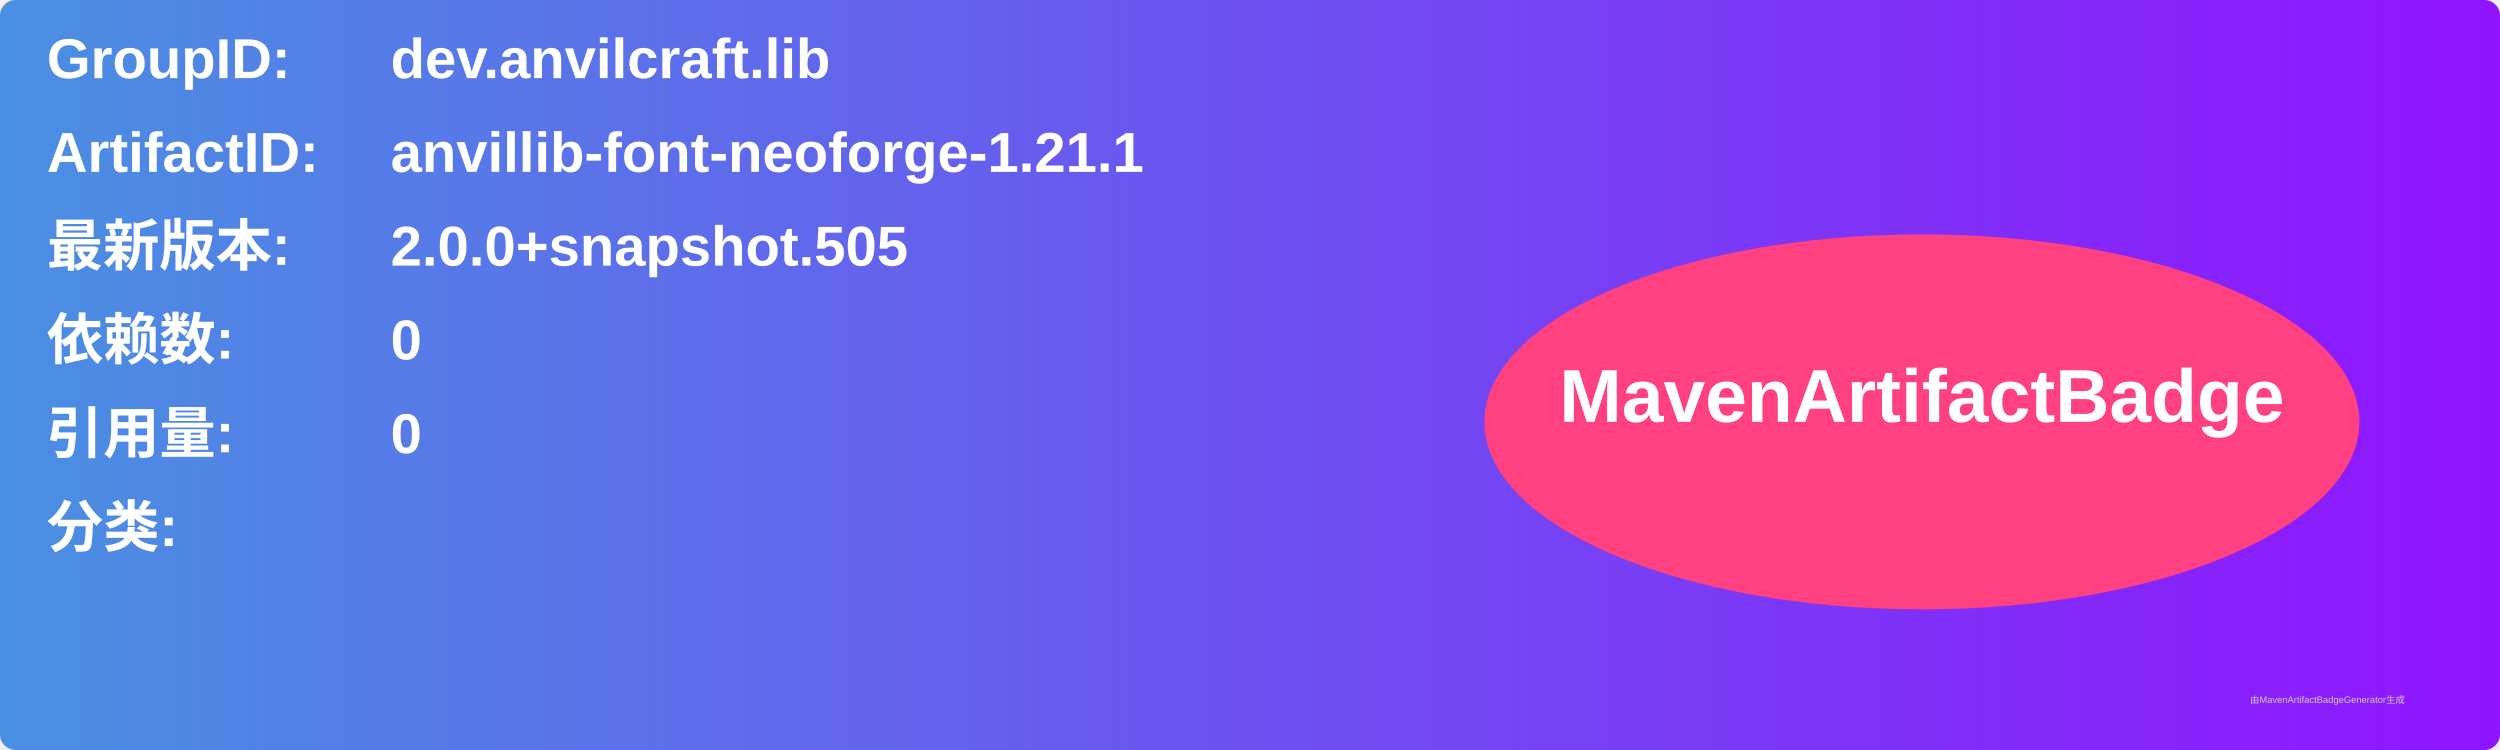
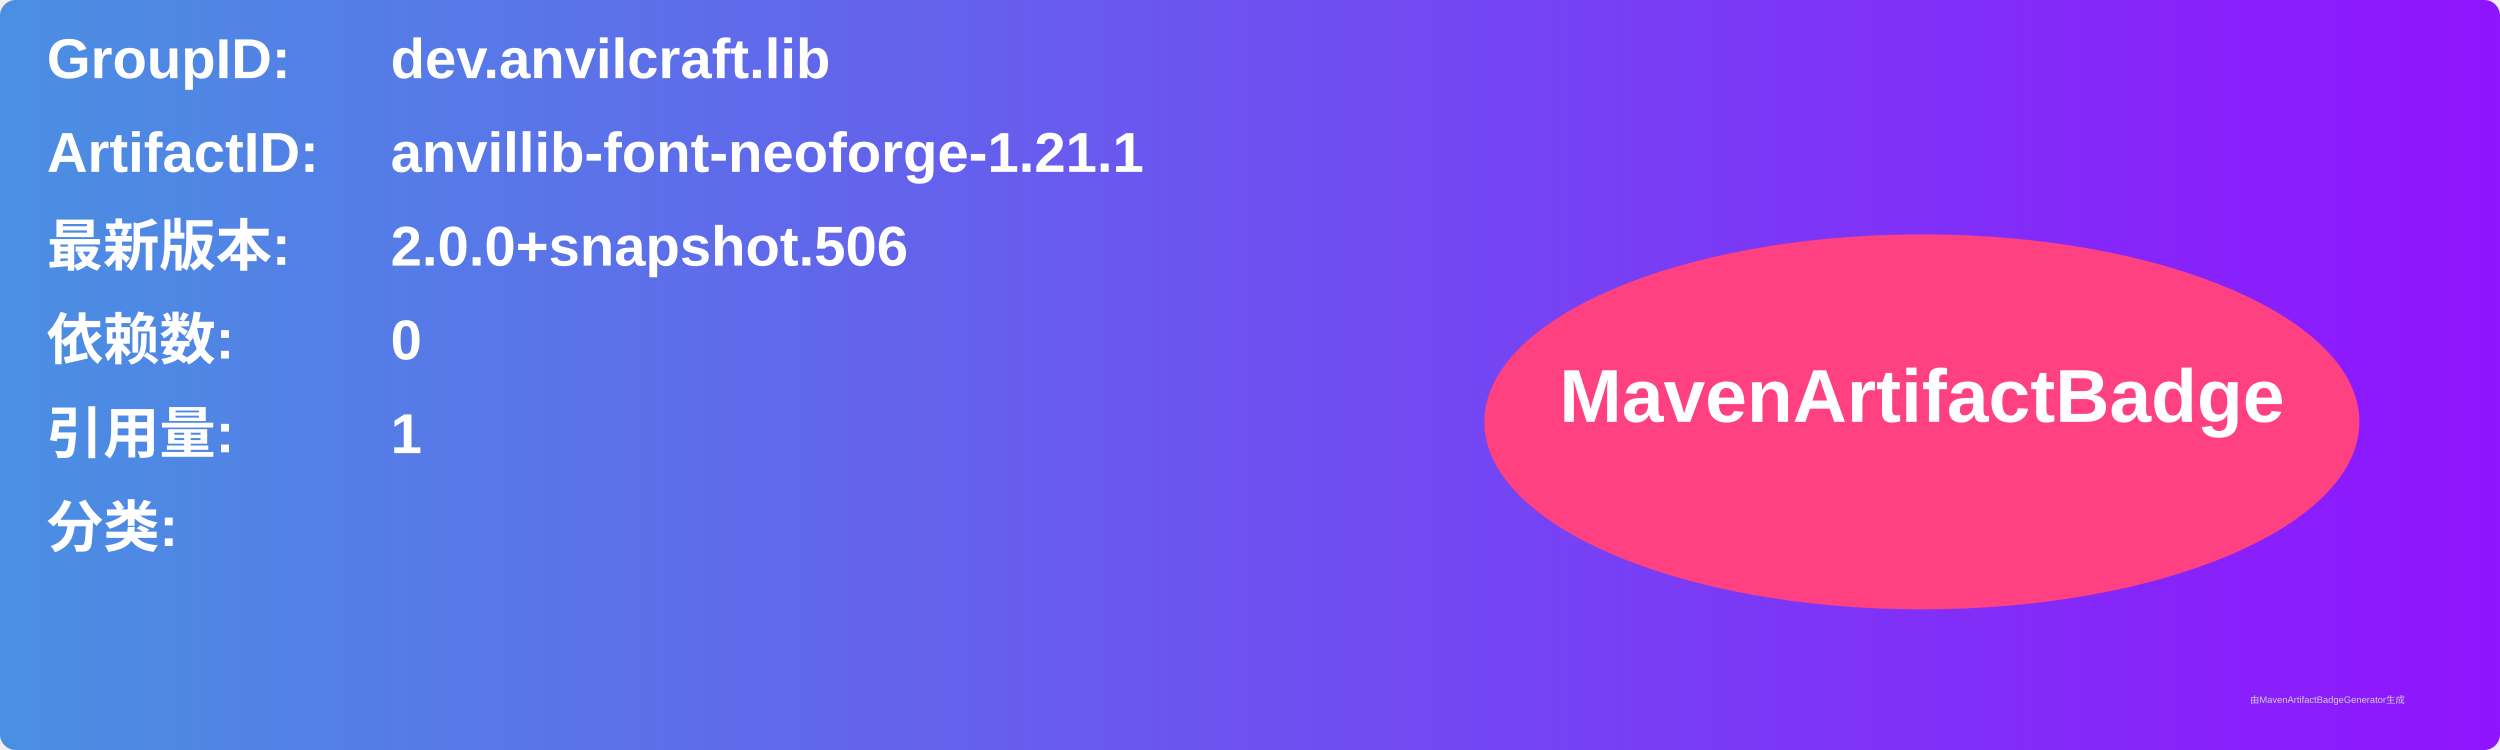
<svg xmlns="http://www.w3.org/2000/svg" width="800" height="240" viewBox="0 0 800 240">
  <linearGradient id="grad" x1="0%" y1="0%" x2="100%" y2="0%">
    <stop offset="0%" stop-color="#4a90e2" />
    <stop offset="100%" stop-color="#9013fe" />
  </linearGradient>
  <rect width="100%" height="100%" rx="5" ry="5" fill="url(#grad)" />
  <g transform="translate(15, 15)">
    <text x="0" y="10" font-family="Arial" font-size="18" fill="white" font-weight="bold" width="260">GroupID:</text>
    <text x="110" y="10" font-family="Arial" font-size="18" fill="white" font-weight="bold" width="460">dev.anvilcraft.lib</text>
    <text x="0" y="40" font-family="Arial" font-size="18" fill="white" font-weight="bold" width="260">ArtifactID:</text>
    <text x="110" y="40" font-family="Arial" font-size="18" fill="white" font-weight="bold" width="460">anvillib-font-neoforge-1.21.1</text>
    <text x="0" y="70" font-family="Arial" font-size="18" fill="white" font-weight="bold">最新版本:</text>
    <text x="110" y="70" font-family="Arial" font-size="18" fill="white" font-weight="bold">
-       <tspan font-weight="bold">2.0.0+snapshot.505</tspan>
+       <tspan font-weight="bold">2.0.0+snapshot.506</tspan>
    </text>
    <text x="0" y="100" font-family="Arial" font-size="18" fill="white" font-weight="bold">依赖数: </text>
    <text x="110" y="100" font-family="Arial" font-size="18" fill="white">
      <tspan font-weight="bold">0</tspan>
    </text>
    <text x="0" y="130" font-family="Arial" font-size="18" fill="white" font-weight="bold">引用量: </text>
    <text x="110" y="130" font-family="Arial" font-size="18" fill="white">
-       <tspan font-weight="bold">0</tspan>
+       <tspan font-weight="bold">1</tspan>
    </text>
    <text x="0" y="160" font-family="Arial" font-size="18" fill="white" font-weight="bold">分类:</text>
    <text x="10" y="190" font-family="Arial" font-size="10" fill="white">
      <tspan font-weight="bold" />
    </text>
    <ellipse cx="600" cy="120" rx="140" ry="60" fill="#ff4081" />
    <text x="600" y="120" text-anchor="middle" font-family="Arial" font-size="24" fill="white" font-weight="bold">MavenArtifactBadge</text>
  </g>
  <text x="720" y="225" font-family="Arial" font-size="3" fill="#d0d0d0">由MavenArtifactBadgeGenerator生成</text>
</svg>
